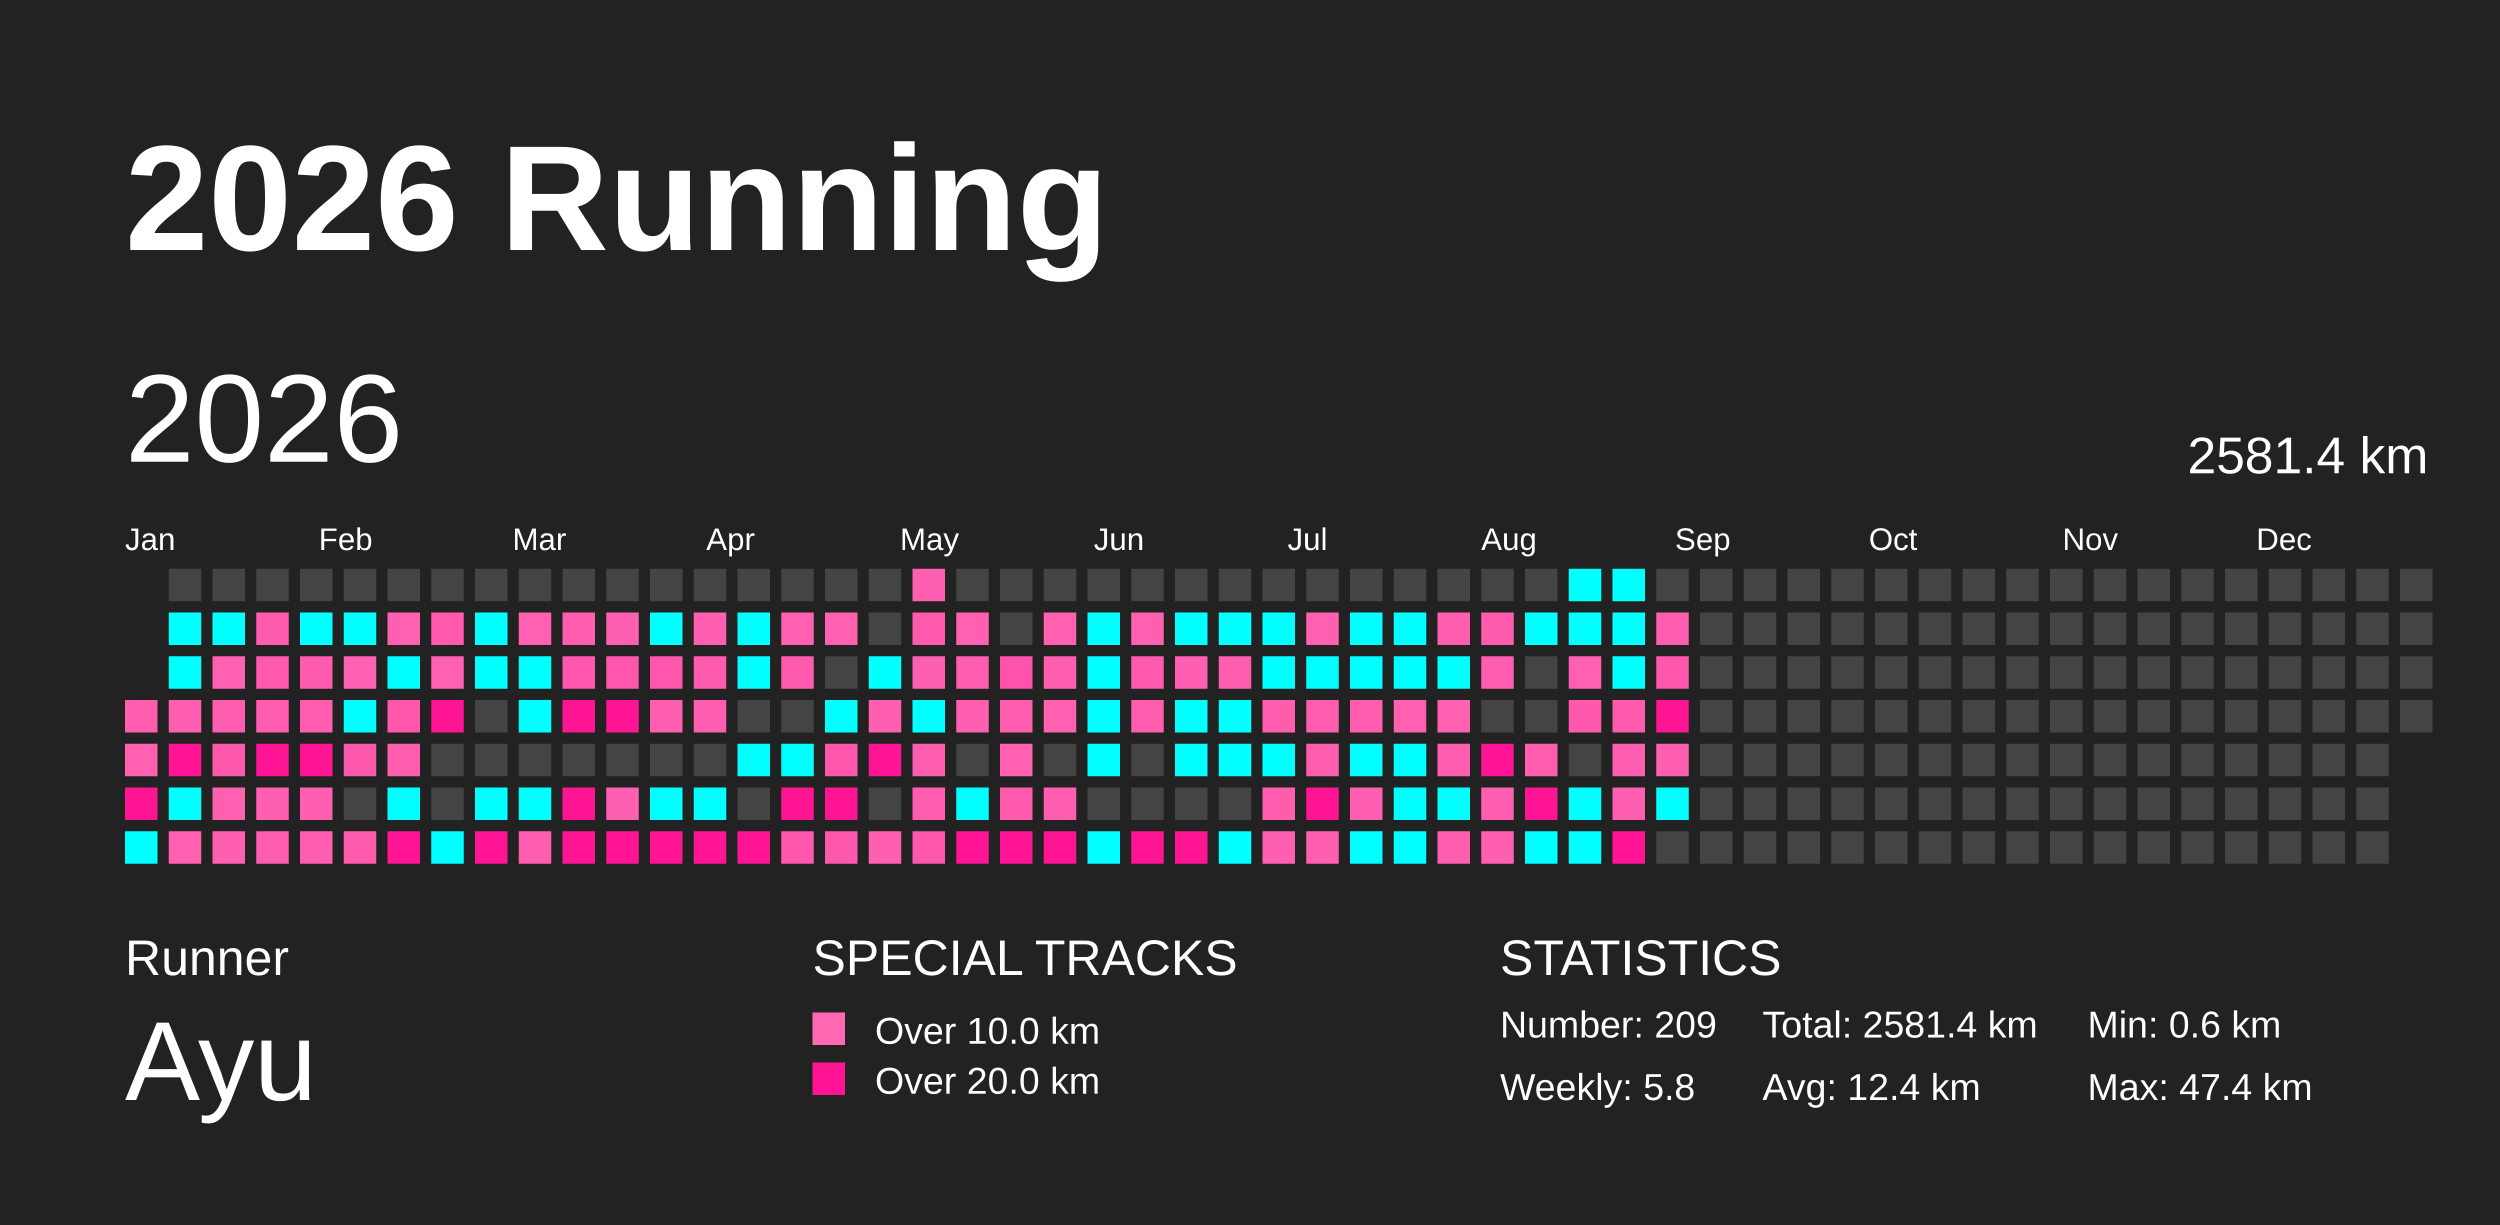
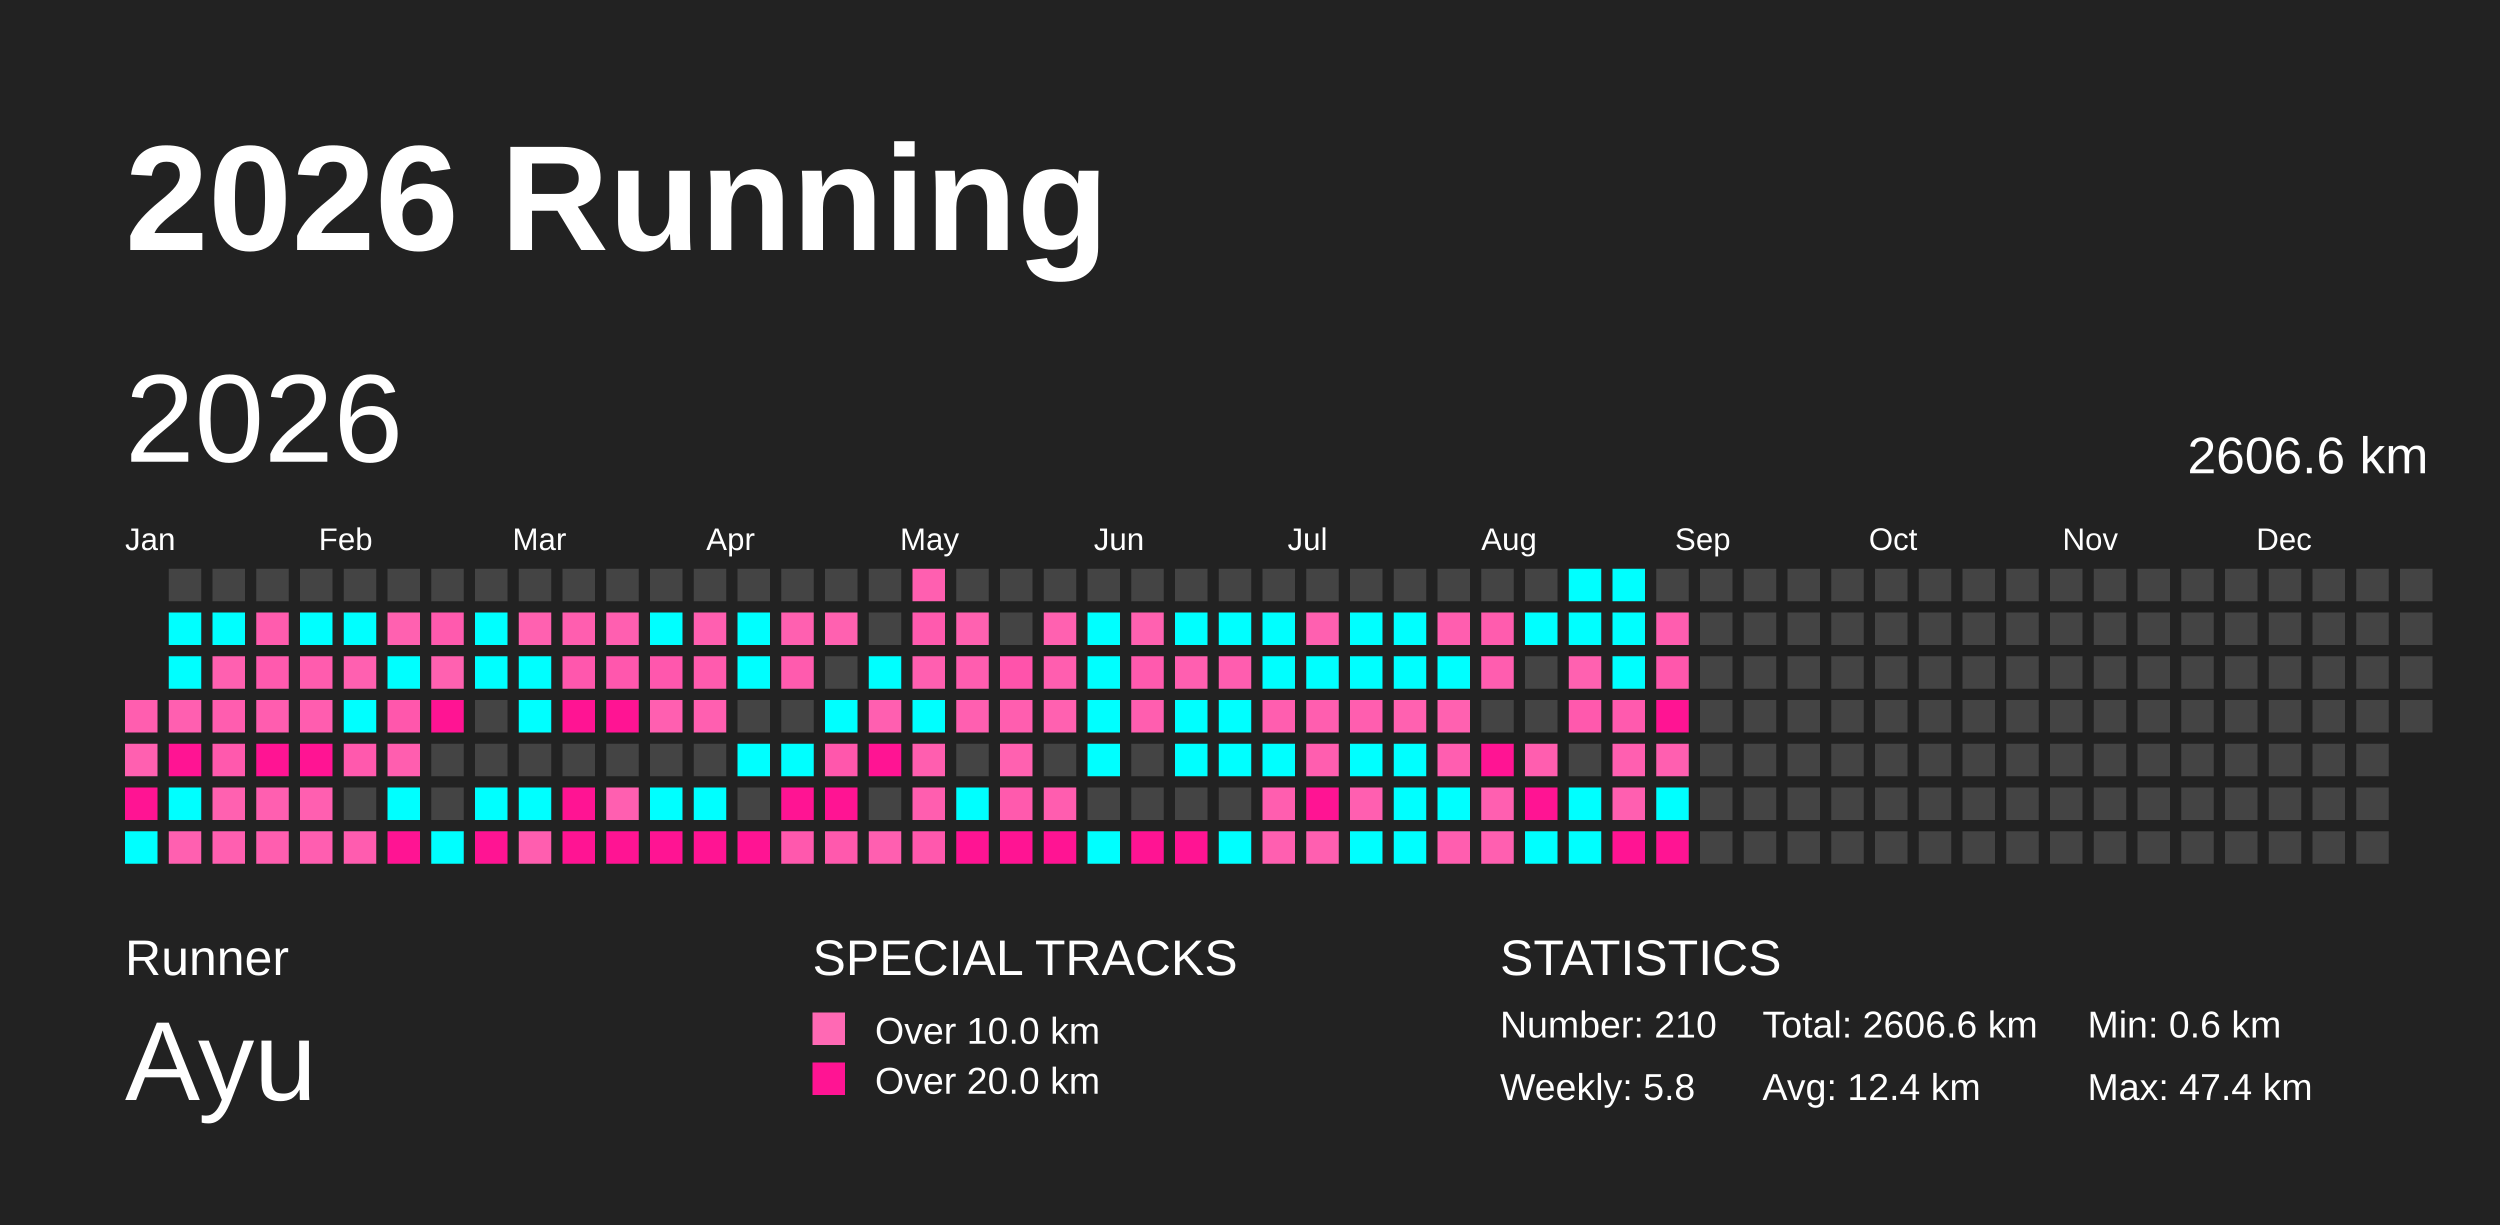
<svg xmlns="http://www.w3.org/2000/svg" baseProfile="full" height="98mm" version="1.1" viewBox="0,0,200,98" width="200mm">
  <defs />
  <rect fill="#222222" height="98" width="200" x="0" y="0" />
  <text fill="#FFFFFF" style="font-size:12px; font-family:Arial; font-weight:bold;" x="10" y="20">2026 Running</text>
  <text fill="#FFFFFF" style="font-size:4px; font-family:Arial" x="10" y="78">Runner</text>
  <text fill="#FFFFFF" style="font-size:9px; font-family:Arial" x="10" y="88">Ayu</text>
  <text fill="#FFFFFF" style="font-size:4px; font-family:Arial" x="65" y="78">SPECIAL TRACKS</text>
  <rect fill="#ff69b4" height="2.6" width="2.6" x="65" y="81" />
  <text fill="#FFFFFF" style="font-size:3px; font-family:Arial" x="70" y="83.5">Over 10.0 km</text>
  <rect fill="#ff1493" height="2.6" width="2.6" x="65" y="85" />
  <text fill="#FFFFFF" style="font-size:3px; font-family:Arial" x="70" y="87.5">Over 20.0 km</text>
  <text fill="#FFFFFF" style="font-size:4px; font-family:Arial" x="120" y="78">STATISTICS</text>
-   <text fill="#FFFFFF" style="font-size:3px; font-family:Arial" x="120" y="83">Number: 209</text>
+   <text fill="#FFFFFF" style="font-size:3px; font-family:Arial" x="120" y="83">Number: 210</text>
  <text fill="#FFFFFF" style="font-size:3px; font-family:Arial" x="120" y="88">Weekly: 5.8</text>
-   <text fill="#FFFFFF" style="font-size:3px; font-family:Arial" x="141" y="83">Total: 2581.4 km</text>
+   <text fill="#FFFFFF" style="font-size:3px; font-family:Arial" x="141" y="83">Total: 2606.6 km</text>
  <text fill="#FFFFFF" style="font-size:3px; font-family:Arial" x="141" y="88">Avg: 12.4 km</text>
  <text fill="#FFFFFF" style="font-size:3px; font-family:Arial" x="167" y="83">Min: 0.6 km</text>
  <text fill="#FFFFFF" style="font-size:3px; font-family:Arial" x="167" y="88">Max: 47.4 km</text>
  <text dominant-baseline="hanging" fill="#FFFFFF" style="font-size:10.0px; font-family:Arial;" x="10" y="30">2026</text>
-   <text dominant-baseline="hanging" fill="#FFFFFF" style="font-size:4.125px; font-family:Arial;" x="175" y="35">2581.4 km</text>
+   <text dominant-baseline="hanging" fill="#FFFFFF" style="font-size:4.125px; font-family:Arial;" x="175" y="35">2606.6 km</text>
  <text fill="#FFFFFF" style="font-size:2.5px; font-family:Arial" x="10.0" y="44">Jan</text>
  <text fill="#FFFFFF" style="font-size:2.5px; font-family:Arial" x="25.5" y="44">Feb</text>
  <text fill="#FFFFFF" style="font-size:2.5px; font-family:Arial" x="41.0" y="44">Mar</text>
  <text fill="#FFFFFF" style="font-size:2.5px; font-family:Arial" x="56.5" y="44">Apr</text>
  <text fill="#FFFFFF" style="font-size:2.5px; font-family:Arial" x="72.0" y="44">May</text>
  <text fill="#FFFFFF" style="font-size:2.5px; font-family:Arial" x="87.5" y="44">Jun</text>
  <text fill="#FFFFFF" style="font-size:2.5px; font-family:Arial" x="103.0" y="44">Jul</text>
  <text fill="#FFFFFF" style="font-size:2.5px; font-family:Arial" x="118.5" y="44">Aug</text>
  <text fill="#FFFFFF" style="font-size:2.5px; font-family:Arial" x="134.0" y="44">Sep</text>
  <text fill="#FFFFFF" style="font-size:2.5px; font-family:Arial" x="149.5" y="44">Oct</text>
  <text fill="#FFFFFF" style="font-size:2.5px; font-family:Arial" x="165.0" y="44">Nov</text>
  <text fill="#FFFFFF" style="font-size:2.5px; font-family:Arial" x="180.5" y="44">Dec</text>
  <rect fill="#ff5eaf" height="2.6" width="2.6" x="10.0" y="56.0" />
  <rect fill="#ff60b0" height="2.6" width="2.6" x="10.0" y="59.5" />
  <rect fill="#ff1493" height="2.6" width="2.6" x="10.0" y="63.0" />
  <rect fill="#00ffff" height="2.6" width="2.6" x="10.0" y="66.5" />
  <rect fill="#444444" height="2.6" width="2.6" x="13.5" y="45.5" />
  <rect fill="#00ffff" height="2.6" width="2.6" x="13.5" y="49.0" />
  <rect fill="#00ffff" height="2.6" width="2.6" x="13.5" y="52.5" />
  <rect fill="#ff5fb0" height="2.6" width="2.6" x="13.5" y="56.0" />
  <rect fill="#ff1493" height="2.6" width="2.6" x="13.5" y="59.5" />
  <rect fill="#00ffff" height="2.6" width="2.6" x="13.5" y="63.0" />
  <rect fill="#ff60b0" height="2.6" width="2.6" x="13.5" y="66.5" />
  <rect fill="#444444" height="2.6" width="2.6" x="17.0" y="45.5" />
  <rect fill="#00ffff" height="2.6" width="2.6" x="17.0" y="49.0" />
  <rect fill="#ff60b0" height="2.6" width="2.6" x="17.0" y="52.5" />
  <rect fill="#ff5daf" height="2.6" width="2.6" x="17.0" y="56.0" />
  <rect fill="#ff59ad" height="2.6" width="2.6" x="17.0" y="59.5" />
  <rect fill="#ff61b0" height="2.6" width="2.6" x="17.0" y="63.0" />
  <rect fill="#ff5fb0" height="2.6" width="2.6" x="17.0" y="66.5" />
  <rect fill="#444444" height="2.6" width="2.6" x="20.5" y="45.5" />
  <rect fill="#ff5cae" height="2.6" width="2.6" x="20.5" y="49.0" />
  <rect fill="#ff5aae" height="2.6" width="2.6" x="20.5" y="52.5" />
  <rect fill="#ff5daf" height="2.6" width="2.6" x="20.5" y="56.0" />
  <rect fill="#ff1493" height="2.6" width="2.6" x="20.5" y="59.5" />
  <rect fill="#ff5fb0" height="2.6" width="2.6" x="20.5" y="63.0" />
  <rect fill="#ff5eaf" height="2.6" width="2.6" x="20.5" y="66.5" />
  <rect fill="#444444" height="2.6" width="2.6" x="24.0" y="45.5" />
  <rect fill="#00ffff" height="2.6" width="2.6" x="24.0" y="49.0" />
  <rect fill="#ff5cae" height="2.6" width="2.6" x="24.0" y="52.5" />
  <rect fill="#ff5daf" height="2.6" width="2.6" x="24.0" y="56.0" />
  <rect fill="#ff1493" height="2.6" width="2.6" x="24.0" y="59.5" />
  <rect fill="#ff5fb0" height="2.6" width="2.6" x="24.0" y="63.0" />
  <rect fill="#ff5eb0" height="2.6" width="2.6" x="24.0" y="66.5" />
  <rect fill="#444444" height="2.6" width="2.6" x="27.5" y="45.5" />
  <rect fill="#00ffff" height="2.6" width="2.6" x="27.5" y="49.0" />
  <rect fill="#ff60b0" height="2.6" width="2.6" x="27.5" y="52.5" />
  <rect fill="#00ffff" height="2.6" width="2.6" x="27.5" y="56.0" />
  <rect fill="#ff59ad" height="2.6" width="2.6" x="27.5" y="59.5" />
  <rect fill="#444444" height="2.6" width="2.6" x="27.5" y="63.0" />
  <rect fill="#ff5caf" height="2.6" width="2.6" x="27.5" y="66.5" />
  <rect fill="#444444" height="2.6" width="2.6" x="31.0" y="45.5" />
  <rect fill="#ff61b0" height="2.6" width="2.6" x="31.0" y="49.0" />
  <rect fill="#00ffff" height="2.6" width="2.6" x="31.0" y="52.5" />
  <rect fill="#ff57ac" height="2.6" width="2.6" x="31.0" y="56.0" />
  <rect fill="#ff5eaf" height="2.6" width="2.6" x="31.0" y="59.5" />
  <rect fill="#00ffff" height="2.6" width="2.6" x="31.0" y="63.0" />
  <rect fill="#ff1493" height="2.6" width="2.6" x="31.0" y="66.5" />
  <rect fill="#444444" height="2.6" width="2.6" x="34.5" y="45.5" />
  <rect fill="#ff5aae" height="2.6" width="2.6" x="34.5" y="49.0" />
  <rect fill="#ff61b0" height="2.6" width="2.6" x="34.5" y="52.5" />
  <rect fill="#ff1493" height="2.6" width="2.6" x="34.5" y="56.0" />
  <rect fill="#444444" height="2.6" width="2.6" x="34.5" y="59.5" />
  <rect fill="#444444" height="2.6" width="2.6" x="34.5" y="63.0" />
  <rect fill="#00ffff" height="2.6" width="2.6" x="34.5" y="66.5" />
  <rect fill="#444444" height="2.6" width="2.6" x="38.0" y="45.5" />
  <rect fill="#00ffff" height="2.6" width="2.6" x="38.0" y="49.0" />
  <rect fill="#00ffff" height="2.6" width="2.6" x="38.0" y="52.5" />
  <rect fill="#444444" height="2.6" width="2.6" x="38.0" y="56.0" />
  <rect fill="#444444" height="2.6" width="2.6" x="38.0" y="59.5" />
  <rect fill="#00ffff" height="2.6" width="2.6" x="38.0" y="63.0" />
  <rect fill="#ff1493" height="2.6" width="2.6" x="38.0" y="66.5" />
  <rect fill="#444444" height="2.6" width="2.6" x="41.5" y="45.5" />
  <rect fill="#ff61b0" height="2.6" width="2.6" x="41.5" y="49.0" />
  <rect fill="#00ffff" height="2.6" width="2.6" x="41.5" y="52.5" />
  <rect fill="#00ffff" height="2.6" width="2.6" x="41.5" y="56.0" />
  <rect fill="#444444" height="2.6" width="2.6" x="41.5" y="59.5" />
  <rect fill="#00ffff" height="2.6" width="2.6" x="41.5" y="63.0" />
  <rect fill="#ff5eaf" height="2.6" width="2.6" x="41.5" y="66.5" />
  <rect fill="#444444" height="2.6" width="2.6" x="45.0" y="45.5" />
  <rect fill="#ff5eaf" height="2.6" width="2.6" x="45.0" y="49.0" />
  <rect fill="#ff57ad" height="2.6" width="2.6" x="45.0" y="52.5" />
  <rect fill="#ff1493" height="2.6" width="2.6" x="45.0" y="56.0" />
  <rect fill="#444444" height="2.6" width="2.6" x="45.0" y="59.5" />
  <rect fill="#ff1493" height="2.6" width="2.6" x="45.0" y="63.0" />
  <rect fill="#ff1493" height="2.6" width="2.6" x="45.0" y="66.5" />
  <rect fill="#444444" height="2.6" width="2.6" x="48.5" y="45.5" />
  <rect fill="#ff5fb0" height="2.6" width="2.6" x="48.5" y="49.0" />
  <rect fill="#ff57ad" height="2.6" width="2.6" x="48.5" y="52.5" />
  <rect fill="#ff1493" height="2.6" width="2.6" x="48.5" y="56.0" />
  <rect fill="#444444" height="2.6" width="2.6" x="48.5" y="59.5" />
  <rect fill="#ff5fb0" height="2.6" width="2.6" x="48.5" y="63.0" />
  <rect fill="#ff1493" height="2.6" width="2.6" x="48.5" y="66.5" />
  <rect fill="#444444" height="2.6" width="2.6" x="52.0" y="45.5" />
  <rect fill="#00ffff" height="2.6" width="2.6" x="52.0" y="49.0" />
  <rect fill="#ff57ad" height="2.6" width="2.6" x="52.0" y="52.5" />
  <rect fill="#ff5fb0" height="2.6" width="2.6" x="52.0" y="56.0" />
  <rect fill="#444444" height="2.6" width="2.6" x="52.0" y="59.5" />
  <rect fill="#00ffff" height="2.6" width="2.6" x="52.0" y="63.0" />
  <rect fill="#ff1493" height="2.6" width="2.6" x="52.0" y="66.5" />
  <rect fill="#444444" height="2.6" width="2.6" x="55.5" y="45.5" />
  <rect fill="#ff5fb0" height="2.6" width="2.6" x="55.5" y="49.0" />
  <rect fill="#ff5bae" height="2.6" width="2.6" x="55.5" y="52.5" />
  <rect fill="#ff5fb0" height="2.6" width="2.6" x="55.5" y="56.0" />
  <rect fill="#444444" height="2.6" width="2.6" x="55.5" y="59.5" />
  <rect fill="#00ffff" height="2.6" width="2.6" x="55.5" y="63.0" />
  <rect fill="#ff1493" height="2.6" width="2.6" x="55.5" y="66.5" />
  <rect fill="#444444" height="2.6" width="2.6" x="59.0" y="45.5" />
  <rect fill="#00ffff" height="2.6" width="2.6" x="59.0" y="49.0" />
  <rect fill="#00ffff" height="2.6" width="2.6" x="59.0" y="52.5" />
  <rect fill="#444444" height="2.6" width="2.6" x="59.0" y="56.0" />
  <rect fill="#00ffff" height="2.6" width="2.6" x="59.0" y="59.5" />
  <rect fill="#444444" height="2.6" width="2.6" x="59.0" y="63.0" />
  <rect fill="#ff1493" height="2.6" width="2.6" x="59.0" y="66.5" />
  <rect fill="#444444" height="2.6" width="2.6" x="62.5" y="45.5" />
  <rect fill="#ff60b0" height="2.6" width="2.6" x="62.5" y="49.0" />
  <rect fill="#ff5bae" height="2.6" width="2.6" x="62.5" y="52.5" />
  <rect fill="#444444" height="2.6" width="2.6" x="62.5" y="56.0" />
  <rect fill="#00ffff" height="2.6" width="2.6" x="62.5" y="59.5" />
  <rect fill="#ff1493" height="2.6" width="2.6" x="62.5" y="63.0" />
  <rect fill="#ff58ad" height="2.6" width="2.6" x="62.5" y="66.5" />
  <rect fill="#444444" height="2.6" width="2.6" x="66.0" y="45.5" />
  <rect fill="#ff61b0" height="2.6" width="2.6" x="66.0" y="49.0" />
  <rect fill="#444444" height="2.6" width="2.6" x="66.0" y="52.5" />
  <rect fill="#00ffff" height="2.6" width="2.6" x="66.0" y="56.0" />
  <rect fill="#ff57ac" height="2.6" width="2.6" x="66.0" y="59.5" />
  <rect fill="#ff1493" height="2.6" width="2.6" x="66.0" y="63.0" />
  <rect fill="#ff59ad" height="2.6" width="2.6" x="66.0" y="66.5" />
  <rect fill="#444444" height="2.6" width="2.6" x="69.5" y="45.5" />
  <rect fill="#444444" height="2.6" width="2.6" x="69.5" y="49.0" />
  <rect fill="#00ffff" height="2.6" width="2.6" x="69.5" y="52.5" />
  <rect fill="#ff5fb0" height="2.6" width="2.6" x="69.5" y="56.0" />
  <rect fill="#ff1493" height="2.6" width="2.6" x="69.5" y="59.5" />
  <rect fill="#444444" height="2.6" width="2.6" x="69.5" y="63.0" />
  <rect fill="#ff5fb0" height="2.6" width="2.6" x="69.5" y="66.5" />
  <rect fill="#ff5fb0" height="2.6" width="2.6" x="73.0" y="45.5" />
  <rect fill="#ff5aae" height="2.6" width="2.6" x="73.0" y="49.0" />
  <rect fill="#ff5fb0" height="2.6" width="2.6" x="73.0" y="52.5" />
  <rect fill="#00ffff" height="2.6" width="2.6" x="73.0" y="56.0" />
  <rect fill="#ff5eaf" height="2.6" width="2.6" x="73.0" y="59.5" />
  <rect fill="#ff5eaf" height="2.6" width="2.6" x="73.0" y="63.0" />
  <rect fill="#ff58ad" height="2.6" width="2.6" x="73.0" y="66.5" />
  <rect fill="#444444" height="2.6" width="2.6" x="76.5" y="45.5" />
  <rect fill="#ff61b0" height="2.6" width="2.6" x="76.5" y="49.0" />
  <rect fill="#ff5daf" height="2.6" width="2.6" x="76.5" y="52.5" />
  <rect fill="#ff5fb0" height="2.6" width="2.6" x="76.5" y="56.0" />
  <rect fill="#444444" height="2.6" width="2.6" x="76.5" y="59.5" />
  <rect fill="#00ffff" height="2.6" width="2.6" x="76.5" y="63.0" />
  <rect fill="#ff1493" height="2.6" width="2.6" x="76.5" y="66.5" />
  <rect fill="#444444" height="2.6" width="2.6" x="80.0" y="45.5" />
  <rect fill="#444444" height="2.6" width="2.6" x="80.0" y="49.0" />
  <rect fill="#ff53ab" height="2.6" width="2.6" x="80.0" y="52.5" />
  <rect fill="#ff5eaf" height="2.6" width="2.6" x="80.0" y="56.0" />
  <rect fill="#ff61b0" height="2.6" width="2.6" x="80.0" y="59.5" />
  <rect fill="#ff5aad" height="2.6" width="2.6" x="80.0" y="63.0" />
  <rect fill="#ff1493" height="2.6" width="2.6" x="80.0" y="66.5" />
  <rect fill="#444444" height="2.6" width="2.6" x="83.5" y="45.5" />
  <rect fill="#ff61b0" height="2.6" width="2.6" x="83.5" y="49.0" />
  <rect fill="#ff5eaf" height="2.6" width="2.6" x="83.5" y="52.5" />
  <rect fill="#ff61b0" height="2.6" width="2.6" x="83.5" y="56.0" />
  <rect fill="#444444" height="2.6" width="2.6" x="83.5" y="59.5" />
  <rect fill="#ff5daf" height="2.6" width="2.6" x="83.5" y="63.0" />
  <rect fill="#ff1493" height="2.6" width="2.6" x="83.5" y="66.5" />
  <rect fill="#444444" height="2.6" width="2.6" x="87.0" y="45.5" />
  <rect fill="#00ffff" height="2.6" width="2.6" x="87.0" y="49.0" />
  <rect fill="#00ffff" height="2.6" width="2.6" x="87.0" y="52.5" />
  <rect fill="#00ffff" height="2.6" width="2.6" x="87.0" y="56.0" />
  <rect fill="#00ffff" height="2.6" width="2.6" x="87.0" y="59.5" />
  <rect fill="#444444" height="2.6" width="2.6" x="87.0" y="63.0" />
  <rect fill="#00ffff" height="2.6" width="2.6" x="87.0" y="66.5" />
  <rect fill="#444444" height="2.6" width="2.6" x="90.5" y="45.5" />
  <rect fill="#ff61b0" height="2.6" width="2.6" x="90.5" y="49.0" />
  <rect fill="#ff5aae" height="2.6" width="2.6" x="90.5" y="52.5" />
  <rect fill="#ff5eaf" height="2.6" width="2.6" x="90.5" y="56.0" />
  <rect fill="#444444" height="2.6" width="2.6" x="90.5" y="59.5" />
  <rect fill="#444444" height="2.6" width="2.6" x="90.5" y="63.0" />
  <rect fill="#ff1493" height="2.6" width="2.6" x="90.5" y="66.5" />
  <rect fill="#444444" height="2.6" width="2.6" x="94.0" y="45.5" />
  <rect fill="#00ffff" height="2.6" width="2.6" x="94.0" y="49.0" />
  <rect fill="#ff5fb0" height="2.6" width="2.6" x="94.0" y="52.5" />
  <rect fill="#00ffff" height="2.6" width="2.6" x="94.0" y="56.0" />
  <rect fill="#00ffff" height="2.6" width="2.6" x="94.0" y="59.5" />
  <rect fill="#444444" height="2.6" width="2.6" x="94.0" y="63.0" />
  <rect fill="#ff1493" height="2.6" width="2.6" x="94.0" y="66.5" />
  <rect fill="#444444" height="2.6" width="2.6" x="97.5" y="45.5" />
  <rect fill="#00ffff" height="2.6" width="2.6" x="97.5" y="49.0" />
  <rect fill="#ff5daf" height="2.6" width="2.6" x="97.5" y="52.5" />
  <rect fill="#00ffff" height="2.6" width="2.6" x="97.5" y="56.0" />
  <rect fill="#00ffff" height="2.6" width="2.6" x="97.5" y="59.5" />
  <rect fill="#444444" height="2.6" width="2.6" x="97.5" y="63.0" />
  <rect fill="#00ffff" height="2.6" width="2.6" x="97.5" y="66.5" />
  <rect fill="#444444" height="2.6" width="2.6" x="101.0" y="45.5" />
  <rect fill="#00ffff" height="2.6" width="2.6" x="101.0" y="49.0" />
  <rect fill="#00ffff" height="2.6" width="2.6" x="101.0" y="52.5" />
  <rect fill="#ff5eaf" height="2.6" width="2.6" x="101.0" y="56.0" />
  <rect fill="#00ffff" height="2.6" width="2.6" x="101.0" y="59.5" />
  <rect fill="#ff5eaf" height="2.6" width="2.6" x="101.0" y="63.0" />
  <rect fill="#ff5fb0" height="2.6" width="2.6" x="101.0" y="66.5" />
  <rect fill="#444444" height="2.6" width="2.6" x="104.5" y="45.5" />
  <rect fill="#ff60b0" height="2.6" width="2.6" x="104.5" y="49.0" />
  <rect fill="#00ffff" height="2.6" width="2.6" x="104.5" y="52.5" />
  <rect fill="#ff5eaf" height="2.6" width="2.6" x="104.5" y="56.0" />
  <rect fill="#ff5eaf" height="2.6" width="2.6" x="104.5" y="59.5" />
  <rect fill="#ff1493" height="2.6" width="2.6" x="104.5" y="63.0" />
  <rect fill="#ff5fb0" height="2.6" width="2.6" x="104.5" y="66.5" />
  <rect fill="#444444" height="2.6" width="2.6" x="108.0" y="45.5" />
  <rect fill="#00ffff" height="2.6" width="2.6" x="108.0" y="49.0" />
  <rect fill="#00ffff" height="2.6" width="2.6" x="108.0" y="52.5" />
  <rect fill="#ff5eaf" height="2.6" width="2.6" x="108.0" y="56.0" />
  <rect fill="#00ffff" height="2.6" width="2.6" x="108.0" y="59.5" />
  <rect fill="#ff5fb0" height="2.6" width="2.6" x="108.0" y="63.0" />
  <rect fill="#00ffff" height="2.6" width="2.6" x="108.0" y="66.5" />
  <rect fill="#444444" height="2.6" width="2.6" x="111.5" y="45.5" />
  <rect fill="#00ffff" height="2.6" width="2.6" x="111.5" y="49.0" />
  <rect fill="#00ffff" height="2.6" width="2.6" x="111.5" y="52.5" />
  <rect fill="#ff61b0" height="2.6" width="2.6" x="111.5" y="56.0" />
  <rect fill="#00ffff" height="2.6" width="2.6" x="111.5" y="59.5" />
  <rect fill="#00ffff" height="2.6" width="2.6" x="111.5" y="63.0" />
  <rect fill="#00ffff" height="2.6" width="2.6" x="111.5" y="66.5" />
  <rect fill="#444444" height="2.6" width="2.6" x="115.0" y="45.5" />
  <rect fill="#ff5eaf" height="2.6" width="2.6" x="115.0" y="49.0" />
  <rect fill="#00ffff" height="2.6" width="2.6" x="115.0" y="52.5" />
  <rect fill="#ff61b0" height="2.6" width="2.6" x="115.0" y="56.0" />
  <rect fill="#ff5eb0" height="2.6" width="2.6" x="115.0" y="59.5" />
  <rect fill="#00ffff" height="2.6" width="2.6" x="115.0" y="63.0" />
  <rect fill="#ff5eaf" height="2.6" width="2.6" x="115.0" y="66.5" />
  <rect fill="#444444" height="2.6" width="2.6" x="118.5" y="45.5" />
  <rect fill="#ff5cae" height="2.6" width="2.6" x="118.5" y="49.0" />
  <rect fill="#ff5daf" height="2.6" width="2.6" x="118.5" y="52.5" />
  <rect fill="#444444" height="2.6" width="2.6" x="118.5" y="56.0" />
  <rect fill="#ff1493" height="2.6" width="2.6" x="118.5" y="59.5" />
  <rect fill="#ff5fb0" height="2.6" width="2.6" x="118.5" y="63.0" />
  <rect fill="#ff5fb0" height="2.6" width="2.6" x="118.5" y="66.5" />
  <rect fill="#444444" height="2.6" width="2.6" x="122.0" y="45.5" />
  <rect fill="#00ffff" height="2.6" width="2.6" x="122.0" y="49.0" />
  <rect fill="#444444" height="2.6" width="2.6" x="122.0" y="52.5" />
  <rect fill="#444444" height="2.6" width="2.6" x="122.0" y="56.0" />
  <rect fill="#ff5eaf" height="2.6" width="2.6" x="122.0" y="59.5" />
  <rect fill="#ff1493" height="2.6" width="2.6" x="122.0" y="63.0" />
  <rect fill="#00ffff" height="2.6" width="2.6" x="122.0" y="66.5" />
  <rect fill="#00ffff" height="2.6" width="2.6" x="125.5" y="45.5" />
  <rect fill="#00ffff" height="2.6" width="2.6" x="125.5" y="49.0" />
  <rect fill="#ff61b0" height="2.6" width="2.6" x="125.5" y="52.5" />
  <rect fill="#ff59ad" height="2.6" width="2.6" x="125.5" y="56.0" />
  <rect fill="#444444" height="2.6" width="2.6" x="125.5" y="59.5" />
  <rect fill="#00ffff" height="2.6" width="2.6" x="125.5" y="63.0" />
  <rect fill="#00ffff" height="2.6" width="2.6" x="125.5" y="66.5" />
  <rect fill="#00ffff" height="2.6" width="2.6" x="129.0" y="45.5" />
  <rect fill="#00ffff" height="2.6" width="2.6" x="129.0" y="49.0" />
  <rect fill="#00ffff" height="2.6" width="2.6" x="129.0" y="52.5" />
  <rect fill="#ff5aae" height="2.6" width="2.6" x="129.0" y="56.0" />
  <rect fill="#ff5fb0" height="2.6" width="2.6" x="129.0" y="59.5" />
  <rect fill="#ff5fb0" height="2.6" width="2.6" x="129.0" y="63.0" />
  <rect fill="#ff1493" height="2.6" width="2.6" x="129.0" y="66.5" />
  <rect fill="#444444" height="2.6" width="2.6" x="132.5" y="45.5" />
  <rect fill="#ff5daf" height="2.6" width="2.6" x="132.5" y="49.0" />
  <rect fill="#ff57ac" height="2.6" width="2.6" x="132.5" y="52.5" />
  <rect fill="#ff1493" height="2.6" width="2.6" x="132.5" y="56.0" />
  <rect fill="#ff5fb0" height="2.6" width="2.6" x="132.5" y="59.5" />
  <rect fill="#00ffff" height="2.6" width="2.6" x="132.5" y="63.0" />
-   <rect fill="#444444" height="2.6" width="2.6" x="132.5" y="66.5" />
+   <rect fill="#ff1493" height="2.6" width="2.6" x="132.5" y="66.5" />
  <rect fill="#444444" height="2.6" width="2.6" x="136.0" y="45.5" />
  <rect fill="#444444" height="2.6" width="2.6" x="136.0" y="49.0" />
  <rect fill="#444444" height="2.6" width="2.6" x="136.0" y="52.5" />
  <rect fill="#444444" height="2.6" width="2.6" x="136.0" y="56.0" />
  <rect fill="#444444" height="2.6" width="2.6" x="136.0" y="59.5" />
  <rect fill="#444444" height="2.6" width="2.6" x="136.0" y="63.0" />
  <rect fill="#444444" height="2.6" width="2.6" x="136.0" y="66.5" />
  <rect fill="#444444" height="2.6" width="2.6" x="139.5" y="45.5" />
  <rect fill="#444444" height="2.6" width="2.6" x="139.5" y="49.0" />
  <rect fill="#444444" height="2.6" width="2.6" x="139.5" y="52.5" />
  <rect fill="#444444" height="2.6" width="2.6" x="139.5" y="56.0" />
  <rect fill="#444444" height="2.6" width="2.6" x="139.5" y="59.5" />
  <rect fill="#444444" height="2.6" width="2.6" x="139.5" y="63.0" />
  <rect fill="#444444" height="2.6" width="2.6" x="139.5" y="66.5" />
  <rect fill="#444444" height="2.6" width="2.6" x="143.0" y="45.5" />
  <rect fill="#444444" height="2.6" width="2.6" x="143.0" y="49.0" />
  <rect fill="#444444" height="2.6" width="2.6" x="143.0" y="52.5" />
  <rect fill="#444444" height="2.6" width="2.6" x="143.0" y="56.0" />
  <rect fill="#444444" height="2.6" width="2.6" x="143.0" y="59.5" />
  <rect fill="#444444" height="2.6" width="2.6" x="143.0" y="63.0" />
  <rect fill="#444444" height="2.6" width="2.6" x="143.0" y="66.5" />
  <rect fill="#444444" height="2.6" width="2.6" x="146.5" y="45.5" />
  <rect fill="#444444" height="2.6" width="2.6" x="146.5" y="49.0" />
  <rect fill="#444444" height="2.6" width="2.6" x="146.5" y="52.5" />
  <rect fill="#444444" height="2.6" width="2.6" x="146.5" y="56.0" />
  <rect fill="#444444" height="2.6" width="2.6" x="146.5" y="59.5" />
  <rect fill="#444444" height="2.6" width="2.6" x="146.5" y="63.0" />
  <rect fill="#444444" height="2.6" width="2.6" x="146.5" y="66.5" />
  <rect fill="#444444" height="2.6" width="2.6" x="150.0" y="45.5" />
  <rect fill="#444444" height="2.6" width="2.6" x="150.0" y="49.0" />
  <rect fill="#444444" height="2.6" width="2.6" x="150.0" y="52.5" />
  <rect fill="#444444" height="2.6" width="2.6" x="150.0" y="56.0" />
  <rect fill="#444444" height="2.6" width="2.6" x="150.0" y="59.5" />
  <rect fill="#444444" height="2.6" width="2.6" x="150.0" y="63.0" />
  <rect fill="#444444" height="2.6" width="2.6" x="150.0" y="66.5" />
  <rect fill="#444444" height="2.6" width="2.6" x="153.5" y="45.5" />
  <rect fill="#444444" height="2.6" width="2.6" x="153.5" y="49.0" />
  <rect fill="#444444" height="2.6" width="2.6" x="153.5" y="52.5" />
  <rect fill="#444444" height="2.6" width="2.6" x="153.5" y="56.0" />
  <rect fill="#444444" height="2.6" width="2.6" x="153.5" y="59.5" />
  <rect fill="#444444" height="2.6" width="2.6" x="153.5" y="63.0" />
  <rect fill="#444444" height="2.6" width="2.6" x="153.5" y="66.5" />
  <rect fill="#444444" height="2.6" width="2.6" x="157.0" y="45.5" />
  <rect fill="#444444" height="2.6" width="2.6" x="157.0" y="49.0" />
  <rect fill="#444444" height="2.6" width="2.6" x="157.0" y="52.5" />
  <rect fill="#444444" height="2.6" width="2.6" x="157.0" y="56.0" />
  <rect fill="#444444" height="2.6" width="2.6" x="157.0" y="59.5" />
  <rect fill="#444444" height="2.6" width="2.6" x="157.0" y="63.0" />
  <rect fill="#444444" height="2.6" width="2.6" x="157.0" y="66.5" />
  <rect fill="#444444" height="2.6" width="2.6" x="160.5" y="45.5" />
  <rect fill="#444444" height="2.6" width="2.6" x="160.5" y="49.0" />
  <rect fill="#444444" height="2.6" width="2.6" x="160.5" y="52.5" />
  <rect fill="#444444" height="2.6" width="2.6" x="160.5" y="56.0" />
  <rect fill="#444444" height="2.6" width="2.6" x="160.5" y="59.5" />
  <rect fill="#444444" height="2.6" width="2.6" x="160.5" y="63.0" />
  <rect fill="#444444" height="2.6" width="2.6" x="160.5" y="66.5" />
  <rect fill="#444444" height="2.6" width="2.6" x="164.0" y="45.5" />
  <rect fill="#444444" height="2.6" width="2.6" x="164.0" y="49.0" />
  <rect fill="#444444" height="2.6" width="2.6" x="164.0" y="52.5" />
  <rect fill="#444444" height="2.6" width="2.6" x="164.0" y="56.0" />
  <rect fill="#444444" height="2.6" width="2.6" x="164.0" y="59.5" />
  <rect fill="#444444" height="2.6" width="2.6" x="164.0" y="63.0" />
  <rect fill="#444444" height="2.6" width="2.6" x="164.0" y="66.5" />
  <rect fill="#444444" height="2.6" width="2.6" x="167.5" y="45.5" />
  <rect fill="#444444" height="2.6" width="2.6" x="167.5" y="49.0" />
  <rect fill="#444444" height="2.6" width="2.6" x="167.5" y="52.5" />
  <rect fill="#444444" height="2.6" width="2.6" x="167.5" y="56.0" />
  <rect fill="#444444" height="2.6" width="2.6" x="167.5" y="59.5" />
  <rect fill="#444444" height="2.6" width="2.6" x="167.5" y="63.0" />
  <rect fill="#444444" height="2.6" width="2.6" x="167.5" y="66.5" />
  <rect fill="#444444" height="2.6" width="2.6" x="171.0" y="45.5" />
  <rect fill="#444444" height="2.6" width="2.6" x="171.0" y="49.0" />
  <rect fill="#444444" height="2.6" width="2.6" x="171.0" y="52.5" />
  <rect fill="#444444" height="2.6" width="2.6" x="171.0" y="56.0" />
  <rect fill="#444444" height="2.6" width="2.6" x="171.0" y="59.5" />
  <rect fill="#444444" height="2.6" width="2.6" x="171.0" y="63.0" />
  <rect fill="#444444" height="2.6" width="2.6" x="171.0" y="66.5" />
  <rect fill="#444444" height="2.6" width="2.6" x="174.5" y="45.5" />
  <rect fill="#444444" height="2.6" width="2.6" x="174.5" y="49.0" />
  <rect fill="#444444" height="2.6" width="2.6" x="174.5" y="52.5" />
  <rect fill="#444444" height="2.6" width="2.6" x="174.5" y="56.0" />
  <rect fill="#444444" height="2.6" width="2.6" x="174.5" y="59.5" />
  <rect fill="#444444" height="2.6" width="2.6" x="174.5" y="63.0" />
  <rect fill="#444444" height="2.6" width="2.6" x="174.5" y="66.5" />
  <rect fill="#444444" height="2.6" width="2.6" x="178.0" y="45.5" />
  <rect fill="#444444" height="2.6" width="2.6" x="178.0" y="49.0" />
  <rect fill="#444444" height="2.6" width="2.6" x="178.0" y="52.5" />
  <rect fill="#444444" height="2.6" width="2.6" x="178.0" y="56.0" />
  <rect fill="#444444" height="2.6" width="2.6" x="178.0" y="59.5" />
  <rect fill="#444444" height="2.6" width="2.6" x="178.0" y="63.0" />
  <rect fill="#444444" height="2.6" width="2.6" x="178.0" y="66.5" />
  <rect fill="#444444" height="2.6" width="2.6" x="181.5" y="45.5" />
  <rect fill="#444444" height="2.6" width="2.6" x="181.5" y="49.0" />
  <rect fill="#444444" height="2.6" width="2.6" x="181.5" y="52.5" />
  <rect fill="#444444" height="2.6" width="2.6" x="181.5" y="56.0" />
  <rect fill="#444444" height="2.6" width="2.6" x="181.5" y="59.5" />
  <rect fill="#444444" height="2.6" width="2.6" x="181.5" y="63.0" />
  <rect fill="#444444" height="2.6" width="2.6" x="181.5" y="66.5" />
  <rect fill="#444444" height="2.6" width="2.6" x="185.0" y="45.5" />
  <rect fill="#444444" height="2.6" width="2.6" x="185.0" y="49.0" />
  <rect fill="#444444" height="2.6" width="2.6" x="185.0" y="52.5" />
  <rect fill="#444444" height="2.6" width="2.6" x="185.0" y="56.0" />
  <rect fill="#444444" height="2.6" width="2.6" x="185.0" y="59.5" />
  <rect fill="#444444" height="2.6" width="2.6" x="185.0" y="63.0" />
  <rect fill="#444444" height="2.6" width="2.6" x="185.0" y="66.5" />
  <rect fill="#444444" height="2.6" width="2.6" x="188.5" y="45.5" />
  <rect fill="#444444" height="2.6" width="2.6" x="188.5" y="49.0" />
  <rect fill="#444444" height="2.6" width="2.6" x="188.5" y="52.5" />
  <rect fill="#444444" height="2.6" width="2.6" x="188.5" y="56.0" />
  <rect fill="#444444" height="2.6" width="2.6" x="188.5" y="59.5" />
  <rect fill="#444444" height="2.6" width="2.6" x="188.5" y="63.0" />
  <rect fill="#444444" height="2.6" width="2.6" x="188.5" y="66.5" />
  <rect fill="#444444" height="2.6" width="2.6" x="192.0" y="45.5" />
  <rect fill="#444444" height="2.6" width="2.6" x="192.0" y="49.0" />
  <rect fill="#444444" height="2.6" width="2.6" x="192.0" y="52.5" />
  <rect fill="#444444" height="2.6" width="2.6" x="192.0" y="56.0" />
</svg>
